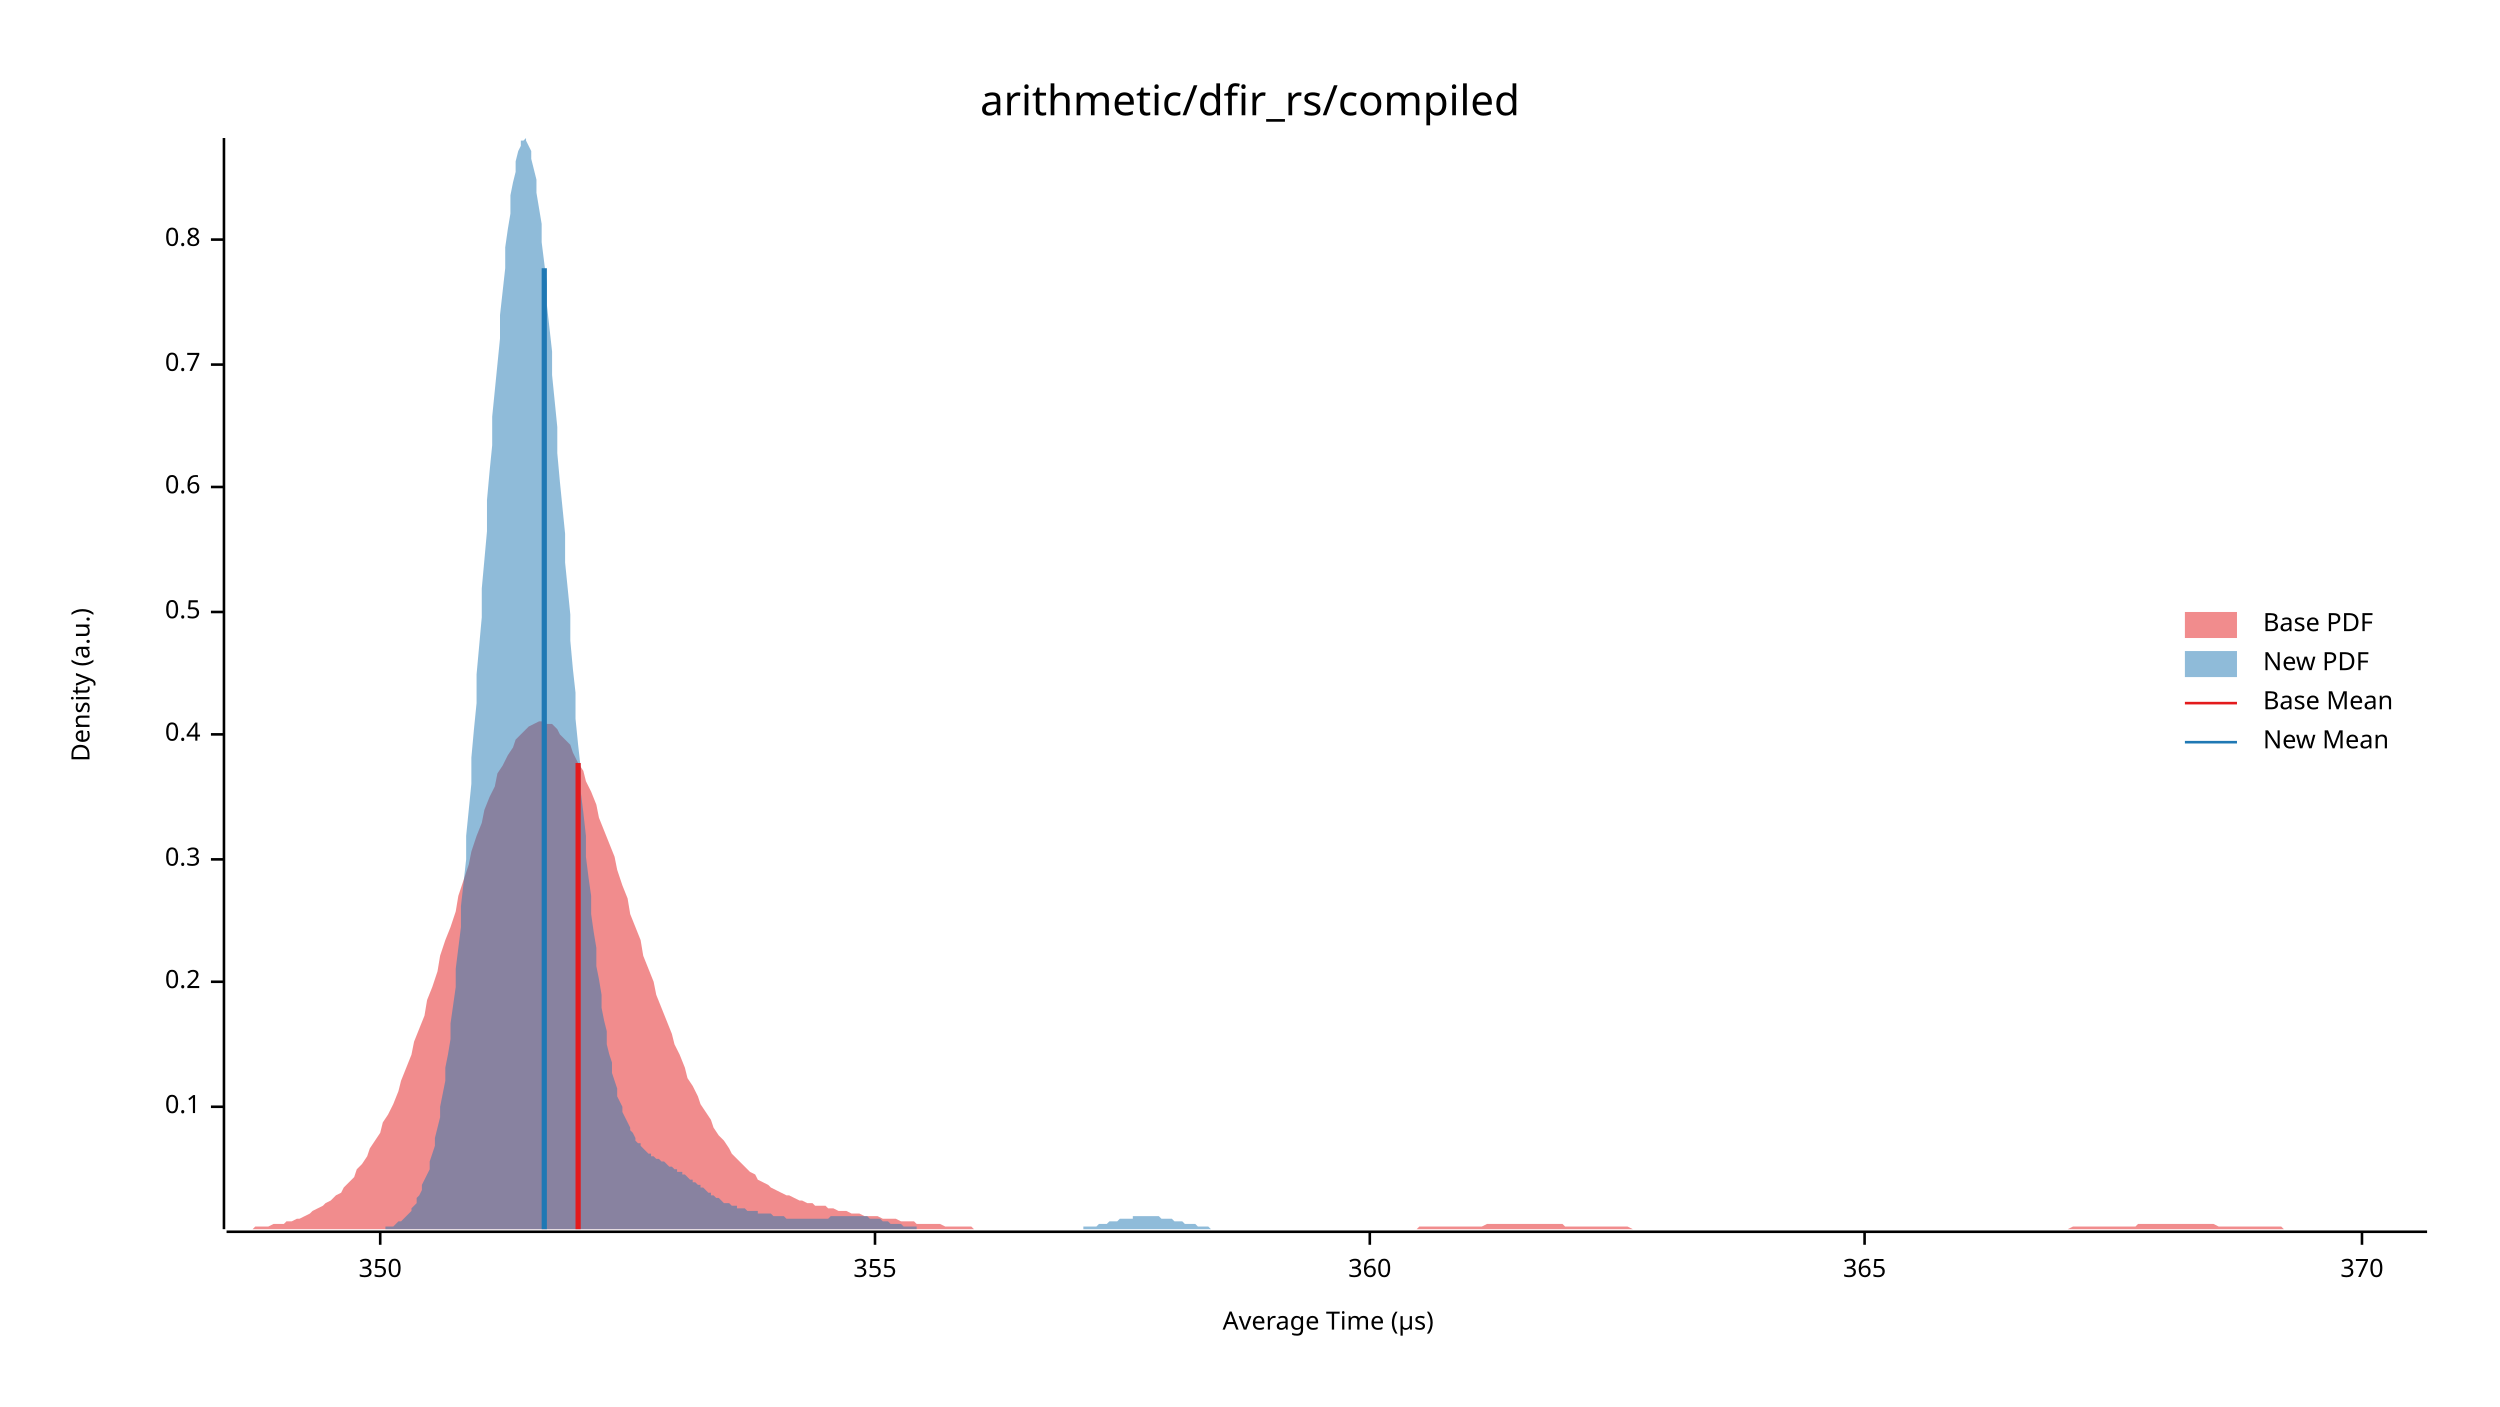
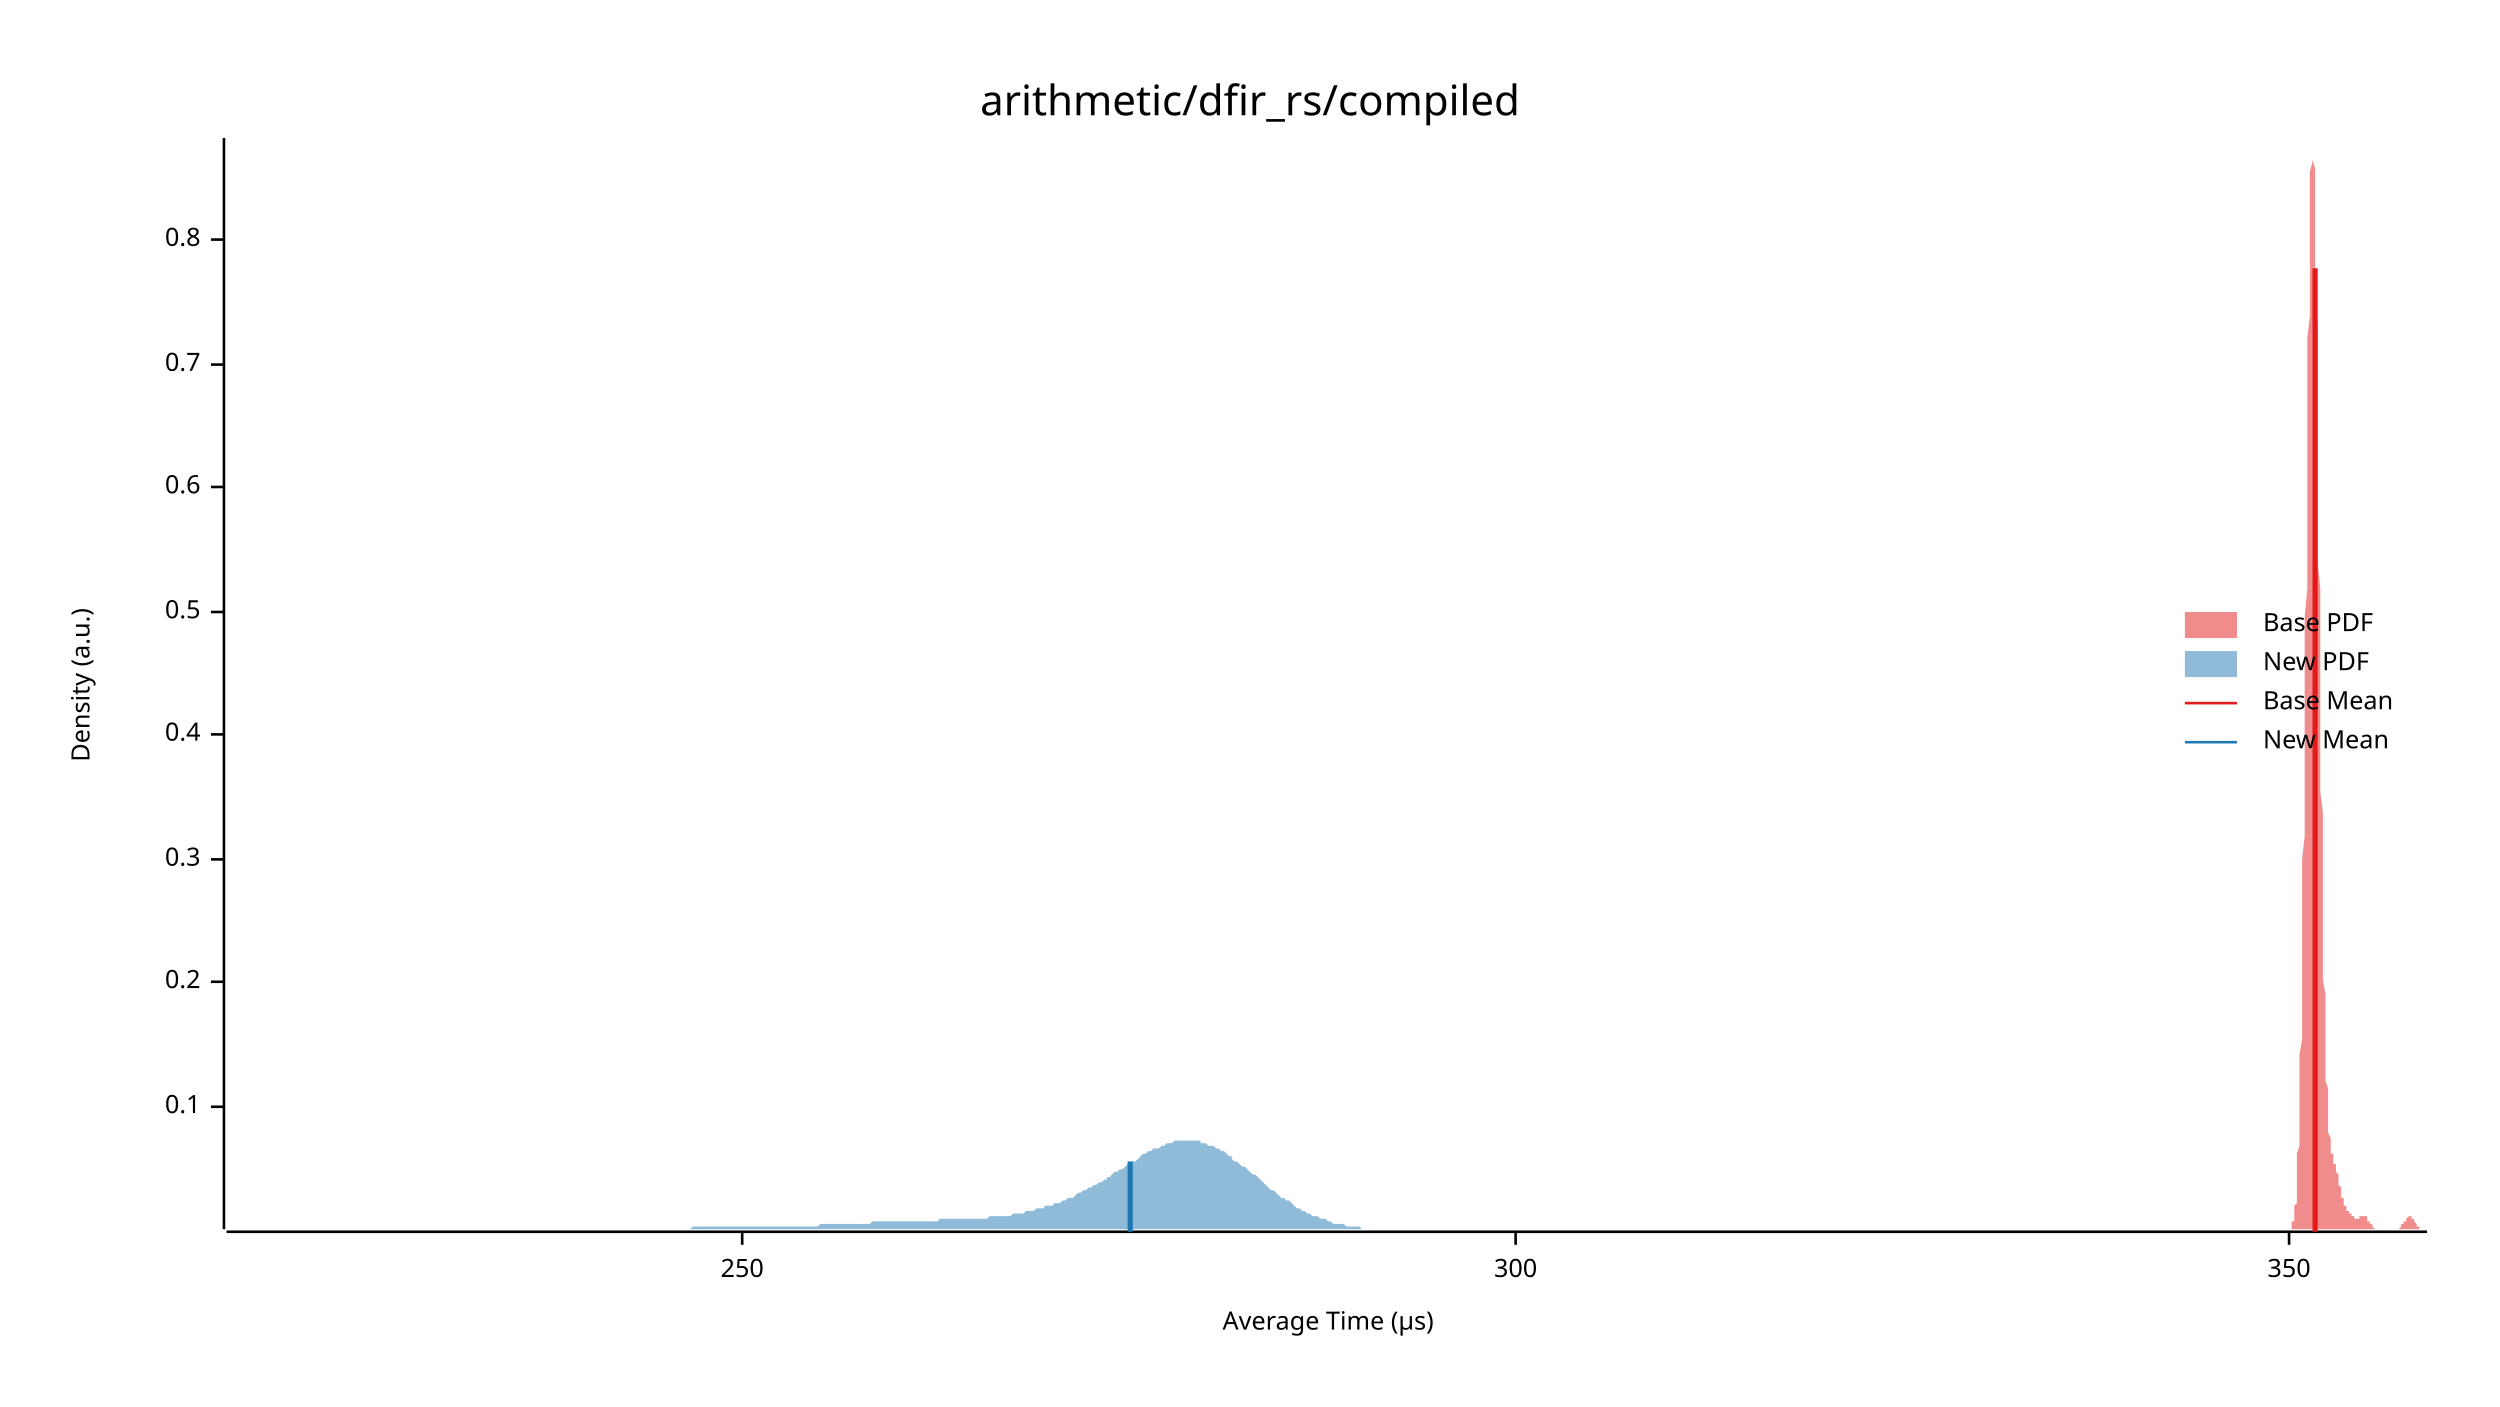
<svg xmlns="http://www.w3.org/2000/svg" width="960" height="540" viewBox="0 0 960 540">
  <text x="480" y="32" dy="0.76em" text-anchor="middle" font-family="sans-serif" font-size="16.129" opacity="1" fill="#000000">
arithmetic/dfir_rs/compiled
</text>
  <text x="27" y="263" dy="0.76em" text-anchor="middle" font-family="sans-serif" font-size="9.677" opacity="1" fill="#000000" transform="rotate(270, 27, 263)">
Density (a.u.)
</text>
  <text x="510" y="513" dy="-0.5ex" text-anchor="middle" font-family="sans-serif" font-size="9.677" opacity="1" fill="#000000">
Average Time (µs)
</text>
  <polyline fill="none" opacity="1" stroke="#000000" stroke-width="1" points="86,53 86,472 " />
  <text x="77" y="425" dy="0.5ex" text-anchor="end" font-family="sans-serif" font-size="9.677" opacity="1" fill="#000000">
0.1
</text>
  <polyline fill="none" opacity="1" stroke="#000000" stroke-width="1" points="81,425 86,425 " />
  <text x="77" y="377" dy="0.5ex" text-anchor="end" font-family="sans-serif" font-size="9.677" opacity="1" fill="#000000">
0.2
</text>
  <polyline fill="none" opacity="1" stroke="#000000" stroke-width="1" points="81,377 86,377 " />
  <text x="77" y="330" dy="0.5ex" text-anchor="end" font-family="sans-serif" font-size="9.677" opacity="1" fill="#000000">
0.3
</text>
  <polyline fill="none" opacity="1" stroke="#000000" stroke-width="1" points="81,330 86,330 " />
  <text x="77" y="282" dy="0.5ex" text-anchor="end" font-family="sans-serif" font-size="9.677" opacity="1" fill="#000000">
0.4
</text>
  <polyline fill="none" opacity="1" stroke="#000000" stroke-width="1" points="81,282 86,282 " />
  <text x="77" y="235" dy="0.5ex" text-anchor="end" font-family="sans-serif" font-size="9.677" opacity="1" fill="#000000">
0.5
</text>
  <polyline fill="none" opacity="1" stroke="#000000" stroke-width="1" points="81,235 86,235 " />
  <text x="77" y="187" dy="0.5ex" text-anchor="end" font-family="sans-serif" font-size="9.677" opacity="1" fill="#000000">
0.6
</text>
  <polyline fill="none" opacity="1" stroke="#000000" stroke-width="1" points="81,187 86,187 " />
  <text x="77" y="140" dy="0.5ex" text-anchor="end" font-family="sans-serif" font-size="9.677" opacity="1" fill="#000000">
0.7
</text>
  <polyline fill="none" opacity="1" stroke="#000000" stroke-width="1" points="81,140 86,140 " />
  <text x="77" y="92" dy="0.5ex" text-anchor="end" font-family="sans-serif" font-size="9.677" opacity="1" fill="#000000">
0.8
</text>
  <polyline fill="none" opacity="1" stroke="#000000" stroke-width="1" points="81,92 86,92 " />
  <polyline fill="none" opacity="1" stroke="#000000" stroke-width="1" points="87,473 932,473 " />
-   <text x="146" y="483" dy="0.76em" text-anchor="middle" font-family="sans-serif" font-size="9.677" opacity="1" fill="#000000">
+   <text x="285" y="483" dy="0.76em" text-anchor="middle" font-family="sans-serif" font-size="9.677" opacity="1" fill="#000000">
+ 250
+ </text>
+   <polyline fill="none" opacity="1" stroke="#000000" stroke-width="1" points="285,473 285,478 " />
+   <text x="582" y="483" dy="0.76em" text-anchor="middle" font-family="sans-serif" font-size="9.677" opacity="1" fill="#000000">
+ 300
+ </text>
+   <polyline fill="none" opacity="1" stroke="#000000" stroke-width="1" points="582,473 582,478 " />
+   <text x="879" y="483" dy="0.76em" text-anchor="middle" font-family="sans-serif" font-size="9.677" opacity="1" fill="#000000">
350
</text>
-   <polyline fill="none" opacity="1" stroke="#000000" stroke-width="1" points="146,473 146,478 " />
-   <text x="336" y="483" dy="0.76em" text-anchor="middle" font-family="sans-serif" font-size="9.677" opacity="1" fill="#000000">
- 355
- </text>
-   <polyline fill="none" opacity="1" stroke="#000000" stroke-width="1" points="336,473 336,478 " />
-   <text x="526" y="483" dy="0.76em" text-anchor="middle" font-family="sans-serif" font-size="9.677" opacity="1" fill="#000000">
- 360
- </text>
-   <polyline fill="none" opacity="1" stroke="#000000" stroke-width="1" points="526,473 526,478 " />
-   <text x="716" y="483" dy="0.76em" text-anchor="middle" font-family="sans-serif" font-size="9.677" opacity="1" fill="#000000">
- 365
- </text>
-   <polyline fill="none" opacity="1" stroke="#000000" stroke-width="1" points="716,473 716,478 " />
-   <text x="907" y="483" dy="0.76em" text-anchor="middle" font-family="sans-serif" font-size="9.677" opacity="1" fill="#000000">
- 370
- </text>
-   <polyline fill="none" opacity="1" stroke="#000000" stroke-width="1" points="907,473 907,478 " />
-   <polygon opacity="0.5" fill="#E31A1C" points="87,472 88,472 90,472 92,472 93,472 95,472 97,472 98,471 100,471 102,471 103,471 105,470 107,470 109,470 110,469 112,469 114,468 115,468 117,467 119,466 120,465 122,464 124,463 125,462 127,461 129,459 131,458 132,456 134,454 136,452 137,449 139,447 141,444 142,441 144,438 146,435 147,431 149,428 151,424 153,419 154,415 156,410 158,405 159,400 161,395 163,390 164,384 166,379 168,373 169,367 171,361 173,356 175,350 176,344 178,338 180,332 181,327 183,321 185,316 186,311 188,306 190,302 191,297 193,294 195,290 197,287 198,284 200,282 202,280 203,279 205,278 207,277 208,277 210,278 212,278 214,280 215,282 217,284 219,286 220,289 222,293 224,296 225,300 227,304 229,309 230,314 232,319 234,324 236,329 237,334 239,340 241,345 242,351 244,356 246,361 247,367 249,372 251,377 252,382 254,387 256,392 258,397 259,401 261,405 263,410 264,414 266,417 268,421 269,424 271,427 273,430 274,433 276,436 278,438 280,441 281,443 283,445 285,447 286,448 288,450 290,451 291,453 293,454 295,455 296,456 298,457 300,458 302,459 303,459 305,460 307,461 308,461 310,462 312,462 313,463 315,463 317,463 318,464 320,464 322,465 324,465 325,465 327,466 329,466 330,466 332,467 334,467 335,467 337,467 339,468 341,468 342,468 344,468 346,469 347,469 349,469 351,469 352,470 354,470 356,470 357,470 359,470 361,470 363,471 364,471 366,471 368,471 369,471 371,471 373,471 374,472 376,472 378,472 379,472 381,472 383,472 385,472 386,472 388,472 390,472 391,472 393,472 395,472 396,472 398,472 400,472 401,472 403,472 405,472 407,472 408,472 410,472 412,472 413,472 415,472 417,472 418,472 420,472 422,472 423,472 425,472 427,472 429,472 430,472 432,472 434,472 435,472 437,472 439,472 440,472 442,472 444,472 445,472 447,472 449,472 451,472 452,472 454,472 456,472 457,472 459,472 461,472 462,472 464,472 466,472 468,472 469,472 471,472 473,472 474,472 476,472 478,472 479,472 481,472 483,472 484,472 486,472 488,472 490,472 491,472 493,472 495,472 496,472 498,472 500,472 501,472 503,472 505,472 506,472 508,472 510,472 512,472 513,472 515,472 517,472 518,472 520,472 522,472 523,472 525,472 527,472 528,472 530,472 532,472 534,472 535,472 537,472 539,472 540,472 542,472 544,472 545,471 547,471 549,471 550,471 552,471 554,471 556,471 557,471 559,471 561,471 562,471 564,471 566,471 567,471 569,471 571,470 573,470 574,470 576,470 578,470 579,470 581,470 583,470 584,470 586,470 588,470 589,470 591,470 593,470 595,470 596,470 598,470 600,470 601,471 603,471 605,471 606,471 608,471 610,471 611,471 613,471 615,471 617,471 618,471 620,471 622,471 623,471 625,471 627,472 628,472 630,472 632,472 633,472 635,472 637,472 639,472 640,472 642,472 644,472 645,472 647,472 649,472 650,472 652,472 654,472 655,472 657,472 659,472 661,472 662,472 664,472 666,472 667,472 669,472 671,472 672,472 674,472 676,472 677,472 679,472 681,472 683,472 684,472 686,472 688,472 689,472 691,472 693,472 694,472 696,472 698,472 700,472 701,472 703,472 705,472 706,472 708,472 710,472 711,472 713,472 715,472 716,472 718,472 720,472 722,472 723,472 725,472 727,472 728,472 730,472 732,472 733,472 735,472 737,472 738,472 740,472 742,472 744,472 745,472 747,472 749,472 750,472 752,472 754,472 755,472 757,472 759,472 760,472 762,472 764,472 766,472 767,472 769,472 771,472 772,472 774,472 776,472 777,472 779,472 781,472 782,472 784,472 786,472 788,472 789,472 791,472 793,472 794,472 796,471 798,471 799,471 801,471 803,471 804,471 806,471 808,471 810,471 811,471 813,471 815,471 816,471 818,471 820,471 821,470 823,470 825,470 827,470 828,470 830,470 832,470 833,470 835,470 837,470 838,470 840,470 842,470 843,470 845,470 847,470 849,470 850,470 852,471 854,471 855,471 857,471 859,471 860,471 862,471 864,471 865,471 867,471 869,471 871,471 872,471 874,471 876,471 877,472 879,472 881,472 882,472 884,472 886,472 887,472 889,472 891,472 893,472 894,472 896,472 898,472 899,472 901,472 903,472 904,472 906,472 908,472 909,472 911,472 913,472 915,472 916,472 918,472 920,472 921,472 923,472 925,472 926,472 928,472 930,472 932,472 932,472 87,472 " />
-   <polygon opacity="0.5" fill="#1F78B4" points="143,472 144,472 144,472 145,472 146,472 146,472 147,472 148,472 148,471 149,471 150,471 150,471 151,471 152,470 152,470 153,469 154,469 154,469 155,468 156,467 156,467 157,466 158,465 158,464 159,463 160,462 160,460 161,459 162,457 162,455 163,453 164,451 165,449 165,446 166,443 167,440 167,437 168,433 169,429 169,425 170,420 171,415 171,410 172,405 173,399 173,393 174,386 175,379 175,372 176,364 177,356 177,348 178,339 179,330 179,321 180,311 181,301 181,291 182,280 183,270 183,259 184,248 185,237 185,226 186,215 187,204 187,192 188,181 189,171 189,160 190,150 191,140 192,130 192,121 193,112 194,103 194,95 195,88 196,82 196,75 197,70 198,66 198,62 199,58 200,56 200,54 201,54 202,53 202,54 203,56 204,58 204,61 205,65 206,69 206,74 207,80 208,86 208,93 209,101 210,109 210,117 211,126 212,135 212,144 213,154 214,164 214,174 215,185 216,195 217,205 217,216 218,226 219,236 219,246 220,257 221,266 221,276 222,286 223,295 223,304 224,312 225,321 225,329 226,337 227,344 227,351 228,358 229,364 229,371 230,376 231,382 231,387 232,392 233,396 233,401 234,405 235,408 235,412 236,415 237,418 237,421 238,423 239,425 239,427 240,429 241,431 242,433 242,434 243,435 244,437 244,438 245,439 246,439 246,440 247,441 248,442 248,442 249,443 250,443 250,444 251,444 252,445 252,445 253,445 254,446 254,446 255,446 256,447 256,447 257,448 258,448 258,448 259,449 260,449 260,450 261,450 262,450 262,451 263,451 264,452 264,452 265,453 266,453 266,454 267,454 268,455 269,455 269,456 270,456 271,457 271,457 272,458 273,458 273,459 274,459 275,460 275,460 276,460 277,461 277,461 278,462 279,462 279,462 280,462 281,463 281,463 282,463 283,463 283,464 284,464 285,464 285,464 286,464 287,465 287,465 288,465 289,465 289,465 290,465 291,465 291,466 292,466 293,466 294,466 294,466 295,466 296,466 296,466 297,467 298,467 298,467 299,467 300,467 300,467 301,467 302,468 302,468 303,468 304,468 304,468 305,468 306,468 306,468 307,468 308,468 308,468 309,468 310,468 310,468 311,468 312,468 312,468 313,468 314,468 314,468 315,468 316,468 316,468 317,468 318,468 318,468 319,467 320,467 321,467 321,467 322,467 323,467 323,467 324,467 325,467 325,467 326,467 327,467 327,467 328,467 329,467 329,467 330,467 331,467 331,467 332,467 333,467 333,467 334,468 335,468 335,468 336,468 337,468 337,468 338,468 339,469 339,469 340,469 341,469 341,469 342,470 343,470 343,470 344,470 345,470 346,470 346,470 347,471 348,471 348,471 349,471 350,471 350,471 351,471 352,471 352,472 353,472 354,472 354,472 355,472 356,472 356,472 357,472 358,472 358,472 359,472 360,472 360,472 361,472 362,472 362,472 363,472 364,472 364,472 365,472 366,472 366,472 367,472 368,472 368,472 369,472 370,472 371,472 371,472 372,472 373,472 373,472 374,472 375,472 375,472 376,472 377,472 377,472 378,472 379,472 379,472 380,472 381,472 381,472 382,472 383,472 383,472 384,472 385,472 385,472 386,472 387,472 387,472 388,472 389,472 389,472 390,472 391,472 391,472 392,472 393,472 393,472 394,472 395,472 395,472 396,472 397,472 398,472 398,472 399,472 400,472 400,472 401,472 402,472 402,472 403,472 404,472 404,472 405,472 406,472 406,472 407,472 408,472 408,472 409,472 410,472 410,472 411,472 412,472 412,472 413,472 414,472 414,472 415,472 416,472 416,471 417,471 418,471 418,471 419,471 420,471 420,471 421,471 422,470 423,470 423,470 424,470 425,470 425,470 426,469 427,469 427,469 428,469 429,469 429,469 430,468 431,468 431,468 432,468 433,468 433,468 434,468 435,468 435,467 436,467 437,467 437,467 438,467 439,467 439,467 440,467 441,467 441,467 442,467 443,467 443,467 444,467 445,467 445,467 446,468 447,468 447,468 448,468 449,468 450,468 450,468 451,469 452,469 452,469 453,469 454,469 454,469 455,470 456,470 456,470 457,470 458,470 458,470 459,470 460,471 460,471 461,471 462,471 462,471 463,471 464,471 464,471 465,472 466,472 466,472 467,472 468,472 468,472 469,472 470,472 470,472 471,472 472,472 472,472 473,472 474,472 475,472 475,472 476,472 477,472 477,472 478,472 479,472 479,472 480,472 480,472 143,472 " />
-   <polyline fill="none" opacity="1" stroke="#E31A1C" stroke-width="2" points="222,472 222,293 " />
-   <polyline fill="none" opacity="1" stroke="#1F78B4" stroke-width="2" points="209,472 209,103 " />
+   <polyline fill="none" opacity="1" stroke="#000000" stroke-width="1" points="879,473 879,478 " />
+   <polygon opacity="0.5" fill="#E31A1C" points="879,472 879,472 879,472 879,472 879,472 879,472 880,472 880,472 880,471 880,471 880,471 880,471 880,471 880,470 880,470 880,469 881,469 881,469 881,468 881,467 881,467 881,466 881,465 881,464 881,463 882,462 882,460 882,459 882,457 882,455 882,453 882,451 882,449 882,446 882,443 883,440 883,437 883,433 883,429 883,425 883,420 883,415 883,410 883,405 884,399 884,393 884,386 884,379 884,372 884,364 884,356 884,348 884,339 884,330 885,321 885,311 885,301 885,291 885,280 885,270 885,259 885,248 885,237 886,226 886,215 886,204 886,192 886,181 886,171 886,160 886,150 886,140 886,130 887,121 887,112 887,103 887,95 887,88 887,82 887,75 887,70 887,66 888,62 888,58 888,56 888,54 888,54 888,53 888,54 888,56 888,58 888,61 889,65 889,69 889,74 889,80 889,86 889,93 889,101 889,109 889,117 890,126 890,135 890,144 890,154 890,164 890,174 890,185 890,195 890,205 890,216 891,226 891,236 891,246 891,257 891,266 891,276 891,286 891,295 891,304 892,312 892,321 892,329 892,337 892,344 892,351 892,358 892,364 892,371 892,376 893,382 893,387 893,392 893,396 893,401 893,405 893,408 893,412 893,415 894,418 894,421 894,423 894,425 894,427 894,429 894,431 894,433 894,434 894,435 895,437 895,438 895,439 895,439 895,440 895,441 895,442 895,442 895,443 896,443 896,444 896,444 896,445 896,445 896,445 896,446 896,446 896,446 896,447 897,447 897,448 897,448 897,448 897,449 897,449 897,450 897,450 897,450 898,451 898,451 898,452 898,452 898,453 898,453 898,454 898,454 898,455 898,455 899,456 899,456 899,457 899,457 899,458 899,458 899,459 899,459 899,460 900,460 900,460 900,461 900,461 900,462 900,462 900,462 900,462 900,463 900,463 901,463 901,463 901,464 901,464 901,464 901,464 901,464 901,465 901,465 902,465 902,465 902,465 902,465 902,465 902,466 902,466 902,466 902,466 902,466 903,466 903,466 903,466 903,467 903,467 903,467 903,467 903,467 903,467 904,467 904,468 904,468 904,468 904,468 904,468 904,468 904,468 904,468 905,468 905,468 905,468 905,468 905,468 905,468 905,468 905,468 905,468 905,468 906,468 906,468 906,468 906,468 906,468 906,468 906,468 906,468 906,467 907,467 907,467 907,467 907,467 907,467 907,467 907,467 907,467 907,467 907,467 908,467 908,467 908,467 908,467 908,467 908,467 908,467 908,467 908,467 909,467 909,467 909,468 909,468 909,468 909,468 909,468 909,468 909,468 909,469 910,469 910,469 910,469 910,469 910,470 910,470 910,470 910,470 910,470 911,470 911,470 911,471 911,471 911,471 911,471 911,471 911,471 911,471 911,471 912,472 912,472 912,472 912,472 912,472 912,472 912,472 912,472 912,472 913,472 913,472 913,472 913,472 913,472 913,472 913,472 913,472 913,472 913,472 914,472 914,472 914,472 914,472 914,472 914,472 914,472 914,472 914,472 915,472 915,472 915,472 915,472 915,472 915,472 915,472 915,472 915,472 915,472 916,472 916,472 916,472 916,472 916,472 916,472 916,472 916,472 916,472 917,472 917,472 917,472 917,472 917,472 917,472 917,472 917,472 917,472 917,472 918,472 918,472 918,472 918,472 918,472 918,472 918,472 918,472 918,472 919,472 919,472 919,472 919,472 919,472 919,472 919,472 919,472 919,472 919,472 920,472 920,472 920,472 920,472 920,472 920,472 920,472 920,472 920,472 921,472 921,472 921,472 921,472 921,472 921,472 921,472 921,472 921,472 921,472 922,471 922,471 922,471 922,471 922,471 922,471 922,471 922,471 922,470 923,470 923,470 923,470 923,470 923,470 923,469 923,469 923,469 923,469 923,469 924,469 924,468 924,468 924,468 924,468 924,468 924,468 924,468 924,468 925,467 925,467 925,467 925,467 925,467 925,467 925,467 925,467 925,467 925,467 926,467 926,467 926,467 926,467 926,467 926,467 926,468 926,468 926,468 927,468 927,468 927,468 927,468 927,469 927,469 927,469 927,469 927,469 927,469 928,470 928,470 928,470 928,470 928,470 928,470 928,470 928,471 928,471 929,471 929,471 929,471 929,471 929,471 929,471 929,472 929,472 929,472 929,472 930,472 930,472 930,472 930,472 930,472 930,472 930,472 930,472 930,472 931,472 931,472 931,472 931,472 931,472 931,472 931,472 931,472 931,472 932,472 932,472 879,472 " />
+   <polygon opacity="0.5" fill="#1F78B4" points="87,472 87,472 88,472 89,472 90,472 91,472 92,472 93,472 94,472 95,472 96,472 97,472 98,472 99,472 99,472 100,472 101,472 102,472 103,472 104,472 105,472 106,472 107,472 108,472 109,472 110,472 111,472 111,472 112,472 113,472 114,472 115,472 116,472 117,472 118,472 119,472 120,472 121,472 122,472 123,472 123,472 124,472 125,472 126,472 127,472 128,472 129,472 130,472 131,472 132,472 133,472 134,472 135,472 135,472 136,472 137,472 138,472 139,472 140,472 141,472 142,472 143,472 144,472 145,472 146,472 147,472 147,472 148,472 149,472 150,472 151,472 152,472 153,472 154,472 155,472 156,472 157,472 158,472 159,472 159,472 160,472 161,472 162,472 163,472 164,472 165,472 166,472 167,472 168,472 169,472 170,472 171,472 171,472 172,472 173,472 174,472 175,472 176,472 177,472 178,472 179,472 180,472 181,472 182,472 183,472 183,472 184,472 185,472 186,472 187,472 188,472 189,472 190,472 191,472 192,472 193,472 194,472 195,472 195,472 196,472 197,472 198,472 199,472 200,472 201,472 202,472 203,472 204,472 205,472 206,472 207,472 207,472 208,472 209,472 210,472 211,472 212,472 213,472 214,472 215,472 216,472 217,472 218,472 219,472 219,472 220,472 221,472 222,472 223,472 224,472 225,472 226,472 227,472 228,472 229,472 230,472 231,472 232,472 232,472 233,472 234,472 235,472 236,472 237,472 238,472 239,472 240,472 241,472 242,472 243,472 244,472 244,472 245,472 246,472 247,472 248,472 249,472 250,472 251,472 252,472 253,472 254,472 255,472 256,472 256,472 257,472 258,472 259,472 260,472 261,472 262,472 263,472 264,472 265,472 266,471 267,471 268,471 268,471 269,471 270,471 271,471 272,471 273,471 274,471 275,471 276,471 277,471 278,471 279,471 280,471 280,471 281,471 282,471 283,471 284,471 285,471 286,471 287,471 288,471 289,471 290,471 291,471 292,471 292,471 293,471 294,471 295,471 296,471 297,471 298,471 299,471 300,471 301,471 302,471 303,471 304,471 304,471 305,471 306,471 307,471 308,471 309,471 310,471 311,471 312,471 313,471 314,471 315,470 316,470 316,470 317,470 318,470 319,470 320,470 321,470 322,470 323,470 324,470 325,470 326,470 327,470 328,470 328,470 329,470 330,470 331,470 332,470 333,470 334,470 335,469 336,469 337,469 338,469 339,469 340,469 340,469 341,469 342,469 343,469 344,469 345,469 346,469 347,469 348,469 349,469 350,469 351,469 352,469 352,469 353,469 354,469 355,469 356,469 357,469 358,469 359,469 360,469 361,468 362,468 363,468 364,468 365,468 365,468 366,468 367,468 368,468 369,468 370,468 371,468 372,468 373,468 374,468 375,468 376,468 377,468 377,468 378,468 379,468 380,467 381,467 382,467 383,467 384,467 385,467 386,467 387,467 388,467 389,466 389,466 390,466 391,466 392,466 393,466 394,465 395,465 396,465 397,465 398,464 399,464 400,464 401,464 401,463 402,463 403,463 404,463 405,462 406,462 407,462 408,461 409,461 410,460 411,460 412,460 413,459 413,459 414,458 415,458 416,457 417,457 418,456 419,456 420,455 421,455 422,454 423,454 424,453 425,453 425,452 426,452 427,451 428,450 429,450 430,449 431,449 432,448 433,447 434,447 435,446 436,446 437,445 437,445 438,444 439,443 440,443 441,442 442,442 443,441 444,441 445,441 446,440 447,440 448,439 449,439 449,439 450,439 451,438 452,438 453,438 454,438 455,438 456,438 457,438 458,438 459,438 460,438 461,438 461,439 462,439 463,439 464,440 465,440 466,440 467,441 468,441 469,442 470,442 471,443 472,444 473,444 473,445 474,446 475,446 476,447 477,448 478,448 479,449 480,450 481,451 482,451 483,452 484,453 485,454 485,454 486,455 487,456 488,457 489,457 490,458 491,459 492,460 493,460 494,461 495,461 496,462 497,463 497,463 498,464 499,464 500,465 501,465 502,466 503,466 504,467 505,467 506,467 507,468 508,468 509,468 510,469 510,469 511,469 512,470 513,470 514,470 515,470 516,470 517,471 518,471 519,471 520,471 521,471 522,471 522,471 523,472 524,472 525,472 526,472 527,472 528,472 529,472 530,472 531,472 532,472 533,472 534,472 534,472 535,472 536,472 537,472 538,472 539,472 540,472 541,472 542,472 543,472 544,472 545,472 546,472 546,472 547,472 547,472 87,472 " />
+   <polyline fill="none" opacity="1" stroke="#E31A1C" stroke-width="2" points="889,473 889,103 " />
+   <polyline fill="none" opacity="1" stroke="#1F78B4" stroke-width="2" points="434,473 434,446 " />
  <text x="869" y="235" dy="0.76em" text-anchor="start" font-family="sans-serif" font-size="9.677" opacity="1" fill="#000000">
Base PDF
</text>
  <text x="869" y="250" dy="0.76em" text-anchor="start" font-family="sans-serif" font-size="9.677" opacity="1" fill="#000000">
New PDF
</text>
  <text x="869" y="265" dy="0.76em" text-anchor="start" font-family="sans-serif" font-size="9.677" opacity="1" fill="#000000">
Base Mean
</text>
  <text x="869" y="280" dy="0.76em" text-anchor="start" font-family="sans-serif" font-size="9.677" opacity="1" fill="#000000">
New Mean
</text>
  <rect x="839" y="235" width="20" height="10" opacity="0.5" fill="#E31A1C" stroke="none" />
  <rect x="839" y="250" width="20" height="10" opacity="0.5" fill="#1F78B4" stroke="none" />
  <polyline fill="none" opacity="1" stroke="#E31A1C" stroke-width="1" points="839,270 859,270 " />
  <polyline fill="none" opacity="1" stroke="#1F78B4" stroke-width="1" points="839,285 859,285 " />
</svg>
